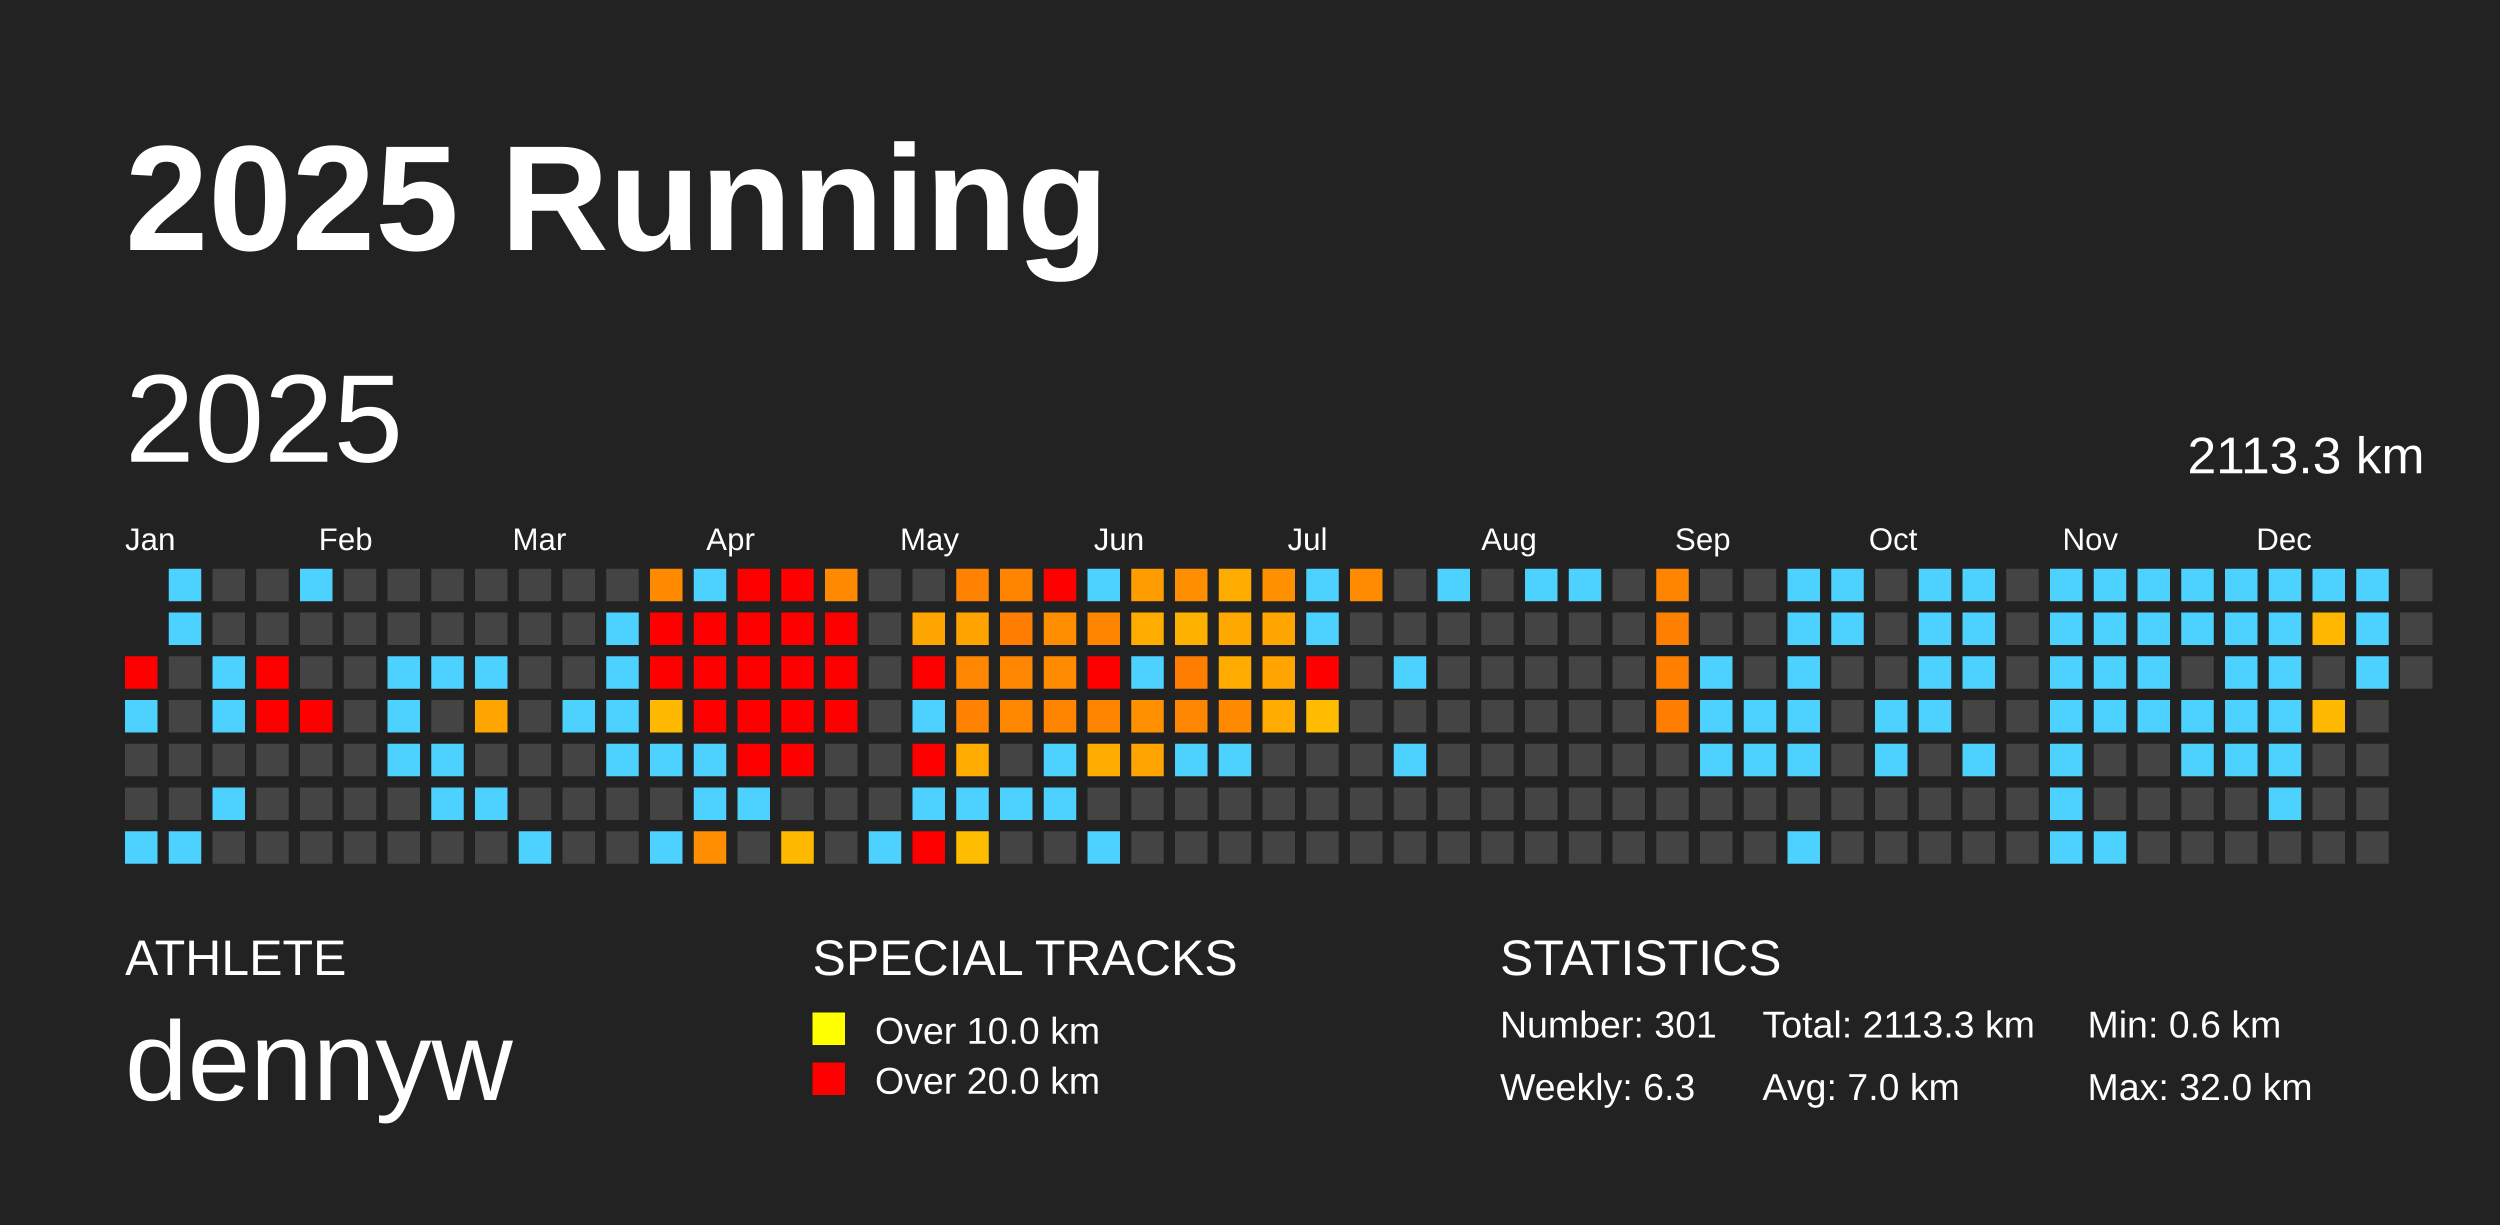
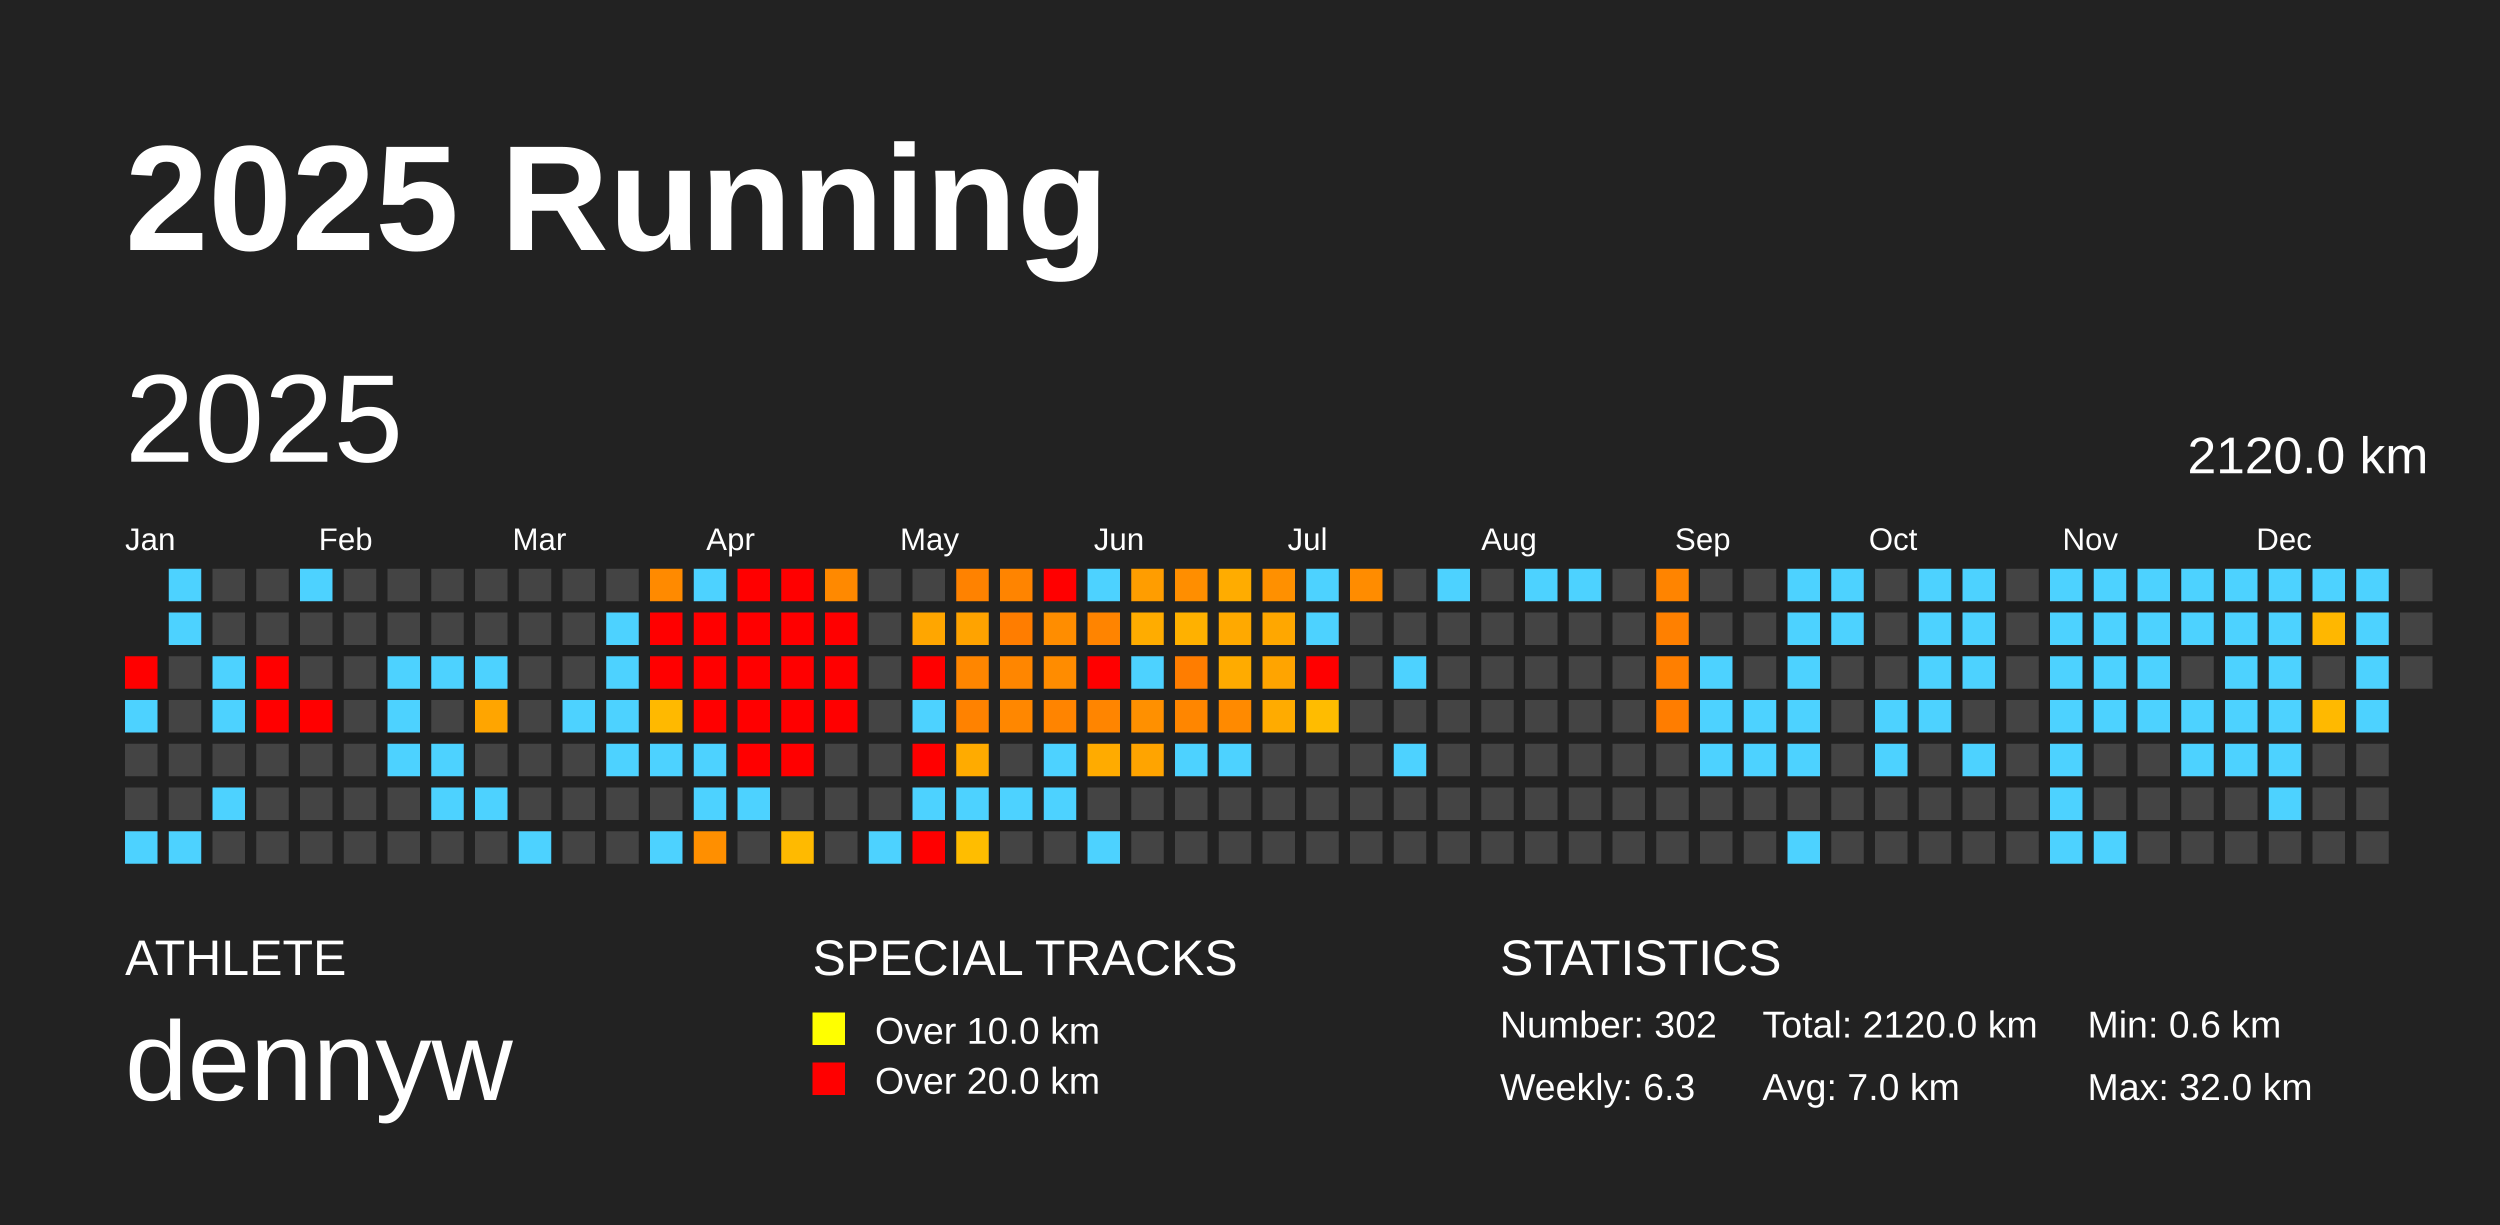
<svg xmlns="http://www.w3.org/2000/svg" baseProfile="full" height="98mm" version="1.1" viewBox="0,0,200,98" width="200mm">
  <defs />
  <rect fill="#222222" height="98" width="200" x="0" y="0" />
  <text fill="#FFFFFF" style="font-size:12px; font-family:Arial; font-weight:bold;" x="10" y="20">2025 Running</text>
  <text fill="#FFFFFF" style="font-size:4px; font-family:Arial" x="10" y="78">ATHLETE</text>
  <text fill="#FFFFFF" style="font-size:9px; font-family:Arial" x="10" y="88">dennyw</text>
  <text fill="#FFFFFF" style="font-size:4px; font-family:Arial" x="65" y="78">SPECIAL TRACKS</text>
  <rect fill="yellow" height="2.6" width="2.6" x="65" y="81" />
  <text fill="#FFFFFF" style="font-size:3px; font-family:Arial" x="70" y="83.5">Over 10.0 km</text>
  <rect fill="red" height="2.6" width="2.6" x="65" y="85" />
  <text fill="#FFFFFF" style="font-size:3px; font-family:Arial" x="70" y="87.5">Over 20.0 km</text>
  <text fill="#FFFFFF" style="font-size:4px; font-family:Arial" x="120" y="78">STATISTICS</text>
-   <text fill="#FFFFFF" style="font-size:3px; font-family:Arial" x="120" y="83">Number: 301</text>
+   <text fill="#FFFFFF" style="font-size:3px; font-family:Arial" x="120" y="83">Number: 302</text>
  <text fill="#FFFFFF" style="font-size:3px; font-family:Arial" x="120" y="88">Weekly: 6.3</text>
-   <text fill="#FFFFFF" style="font-size:3px; font-family:Arial" x="141" y="83">Total: 2113.3 km</text>
+   <text fill="#FFFFFF" style="font-size:3px; font-family:Arial" x="141" y="83">Total: 2120.0 km</text>
  <text fill="#FFFFFF" style="font-size:3px; font-family:Arial" x="141" y="88">Avg: 7.0 km</text>
  <text fill="#FFFFFF" style="font-size:3px; font-family:Arial" x="167" y="83">Min: 0.6 km</text>
  <text fill="#FFFFFF" style="font-size:3px; font-family:Arial" x="167" y="88">Max: 32.0 km</text>
  <text dominant-baseline="hanging" fill="#FFFFFF" style="font-size:10.0px; font-family:Arial;" x="10" y="30">2025</text>
-   <text dominant-baseline="hanging" fill="#FFFFFF" style="font-size:4.125px; font-family:Arial;" x="175" y="35">2113.3 km</text>
+   <text dominant-baseline="hanging" fill="#FFFFFF" style="font-size:4.125px; font-family:Arial;" x="175" y="35">2120.0 km</text>
  <text fill="#FFFFFF" style="font-size:2.5px; font-family:Arial" x="10.0" y="44">Jan</text>
  <text fill="#FFFFFF" style="font-size:2.5px; font-family:Arial" x="25.5" y="44">Feb</text>
  <text fill="#FFFFFF" style="font-size:2.5px; font-family:Arial" x="41.0" y="44">Mar</text>
  <text fill="#FFFFFF" style="font-size:2.5px; font-family:Arial" x="56.5" y="44">Apr</text>
  <text fill="#FFFFFF" style="font-size:2.5px; font-family:Arial" x="72.0" y="44">May</text>
  <text fill="#FFFFFF" style="font-size:2.5px; font-family:Arial" x="87.5" y="44">Jun</text>
  <text fill="#FFFFFF" style="font-size:2.5px; font-family:Arial" x="103.0" y="44">Jul</text>
  <text fill="#FFFFFF" style="font-size:2.5px; font-family:Arial" x="118.5" y="44">Aug</text>
  <text fill="#FFFFFF" style="font-size:2.5px; font-family:Arial" x="134.0" y="44">Sep</text>
  <text fill="#FFFFFF" style="font-size:2.5px; font-family:Arial" x="149.5" y="44">Oct</text>
  <text fill="#FFFFFF" style="font-size:2.5px; font-family:Arial" x="165.0" y="44">Nov</text>
  <text fill="#FFFFFF" style="font-size:2.5px; font-family:Arial" x="180.5" y="44">Dec</text>
  <rect fill="red" height="2.6" width="2.6" x="10.0" y="52.5" />
  <rect fill="#4dd2ff" height="2.6" width="2.6" x="10.0" y="56.0" />
  <rect fill="#444444" height="2.6" width="2.6" x="10.0" y="59.5" />
  <rect fill="#444444" height="2.6" width="2.6" x="10.0" y="63.0" />
  <rect fill="#4dd2ff" height="2.6" width="2.6" x="10.0" y="66.5" />
  <rect fill="#4dd2ff" height="2.6" width="2.6" x="13.5" y="45.5" />
  <rect fill="#4dd2ff" height="2.6" width="2.6" x="13.5" y="49.0" />
  <rect fill="#444444" height="2.6" width="2.6" x="13.5" y="52.5" />
  <rect fill="#444444" height="2.6" width="2.6" x="13.5" y="56.0" />
  <rect fill="#444444" height="2.6" width="2.6" x="13.5" y="59.5" />
  <rect fill="#444444" height="2.6" width="2.6" x="13.5" y="63.0" />
  <rect fill="#4dd2ff" height="2.6" width="2.6" x="13.5" y="66.5" />
  <rect fill="#444444" height="2.6" width="2.6" x="17.0" y="45.5" />
  <rect fill="#444444" height="2.6" width="2.6" x="17.0" y="49.0" />
  <rect fill="#4dd2ff" height="2.6" width="2.6" x="17.0" y="52.5" />
  <rect fill="#4dd2ff" height="2.6" width="2.6" x="17.0" y="56.0" />
  <rect fill="#444444" height="2.6" width="2.6" x="17.0" y="59.5" />
  <rect fill="#4dd2ff" height="2.6" width="2.6" x="17.0" y="63.0" />
  <rect fill="#444444" height="2.6" width="2.6" x="17.0" y="66.5" />
  <rect fill="#444444" height="2.6" width="2.6" x="20.5" y="45.5" />
  <rect fill="#444444" height="2.6" width="2.6" x="20.5" y="49.0" />
  <rect fill="red" height="2.6" width="2.6" x="20.5" y="52.5" />
  <rect fill="red" height="2.6" width="2.6" x="20.5" y="56.0" />
  <rect fill="#444444" height="2.6" width="2.6" x="20.5" y="59.5" />
  <rect fill="#444444" height="2.6" width="2.6" x="20.5" y="63.0" />
  <rect fill="#444444" height="2.6" width="2.6" x="20.5" y="66.5" />
  <rect fill="#4dd2ff" height="2.6" width="2.6" x="24.0" y="45.5" />
  <rect fill="#444444" height="2.6" width="2.6" x="24.0" y="49.0" />
  <rect fill="#444444" height="2.6" width="2.6" x="24.0" y="52.5" />
  <rect fill="red" height="2.6" width="2.6" x="24.0" y="56.0" />
  <rect fill="#444444" height="2.6" width="2.6" x="24.0" y="59.5" />
  <rect fill="#444444" height="2.6" width="2.6" x="24.0" y="63.0" />
  <rect fill="#444444" height="2.6" width="2.6" x="24.0" y="66.5" />
  <rect fill="#444444" height="2.6" width="2.6" x="27.5" y="45.5" />
  <rect fill="#444444" height="2.6" width="2.6" x="27.5" y="49.0" />
  <rect fill="#444444" height="2.6" width="2.6" x="27.5" y="52.5" />
  <rect fill="#444444" height="2.6" width="2.6" x="27.5" y="56.0" />
  <rect fill="#444444" height="2.6" width="2.6" x="27.5" y="59.5" />
  <rect fill="#444444" height="2.6" width="2.6" x="27.5" y="63.0" />
  <rect fill="#444444" height="2.6" width="2.6" x="27.5" y="66.5" />
  <rect fill="#444444" height="2.6" width="2.6" x="31.0" y="45.5" />
  <rect fill="#444444" height="2.6" width="2.6" x="31.0" y="49.0" />
  <rect fill="#4dd2ff" height="2.6" width="2.6" x="31.0" y="52.5" />
  <rect fill="#4dd2ff" height="2.6" width="2.6" x="31.0" y="56.0" />
  <rect fill="#4dd2ff" height="2.6" width="2.6" x="31.0" y="59.5" />
  <rect fill="#444444" height="2.6" width="2.6" x="31.0" y="63.0" />
  <rect fill="#444444" height="2.6" width="2.6" x="31.0" y="66.5" />
  <rect fill="#444444" height="2.6" width="2.6" x="34.5" y="45.5" />
  <rect fill="#444444" height="2.6" width="2.6" x="34.5" y="49.0" />
  <rect fill="#4dd2ff" height="2.6" width="2.6" x="34.5" y="52.5" />
  <rect fill="#444444" height="2.6" width="2.6" x="34.5" y="56.0" />
  <rect fill="#4dd2ff" height="2.6" width="2.6" x="34.5" y="59.5" />
  <rect fill="#4dd2ff" height="2.6" width="2.6" x="34.5" y="63.0" />
  <rect fill="#444444" height="2.6" width="2.6" x="34.5" y="66.5" />
  <rect fill="#444444" height="2.6" width="2.6" x="38.0" y="45.5" />
  <rect fill="#444444" height="2.6" width="2.6" x="38.0" y="49.0" />
  <rect fill="#4dd2ff" height="2.6" width="2.6" x="38.0" y="52.5" />
  <rect fill="#ffa500" height="2.6" width="2.6" x="38.0" y="56.0" />
  <rect fill="#444444" height="2.6" width="2.6" x="38.0" y="59.5" />
  <rect fill="#4dd2ff" height="2.6" width="2.6" x="38.0" y="63.0" />
  <rect fill="#444444" height="2.6" width="2.6" x="38.0" y="66.5" />
  <rect fill="#444444" height="2.6" width="2.6" x="41.5" y="45.5" />
  <rect fill="#444444" height="2.6" width="2.6" x="41.5" y="49.0" />
  <rect fill="#444444" height="2.6" width="2.6" x="41.5" y="52.5" />
  <rect fill="#444444" height="2.6" width="2.6" x="41.5" y="56.0" />
  <rect fill="#444444" height="2.6" width="2.6" x="41.5" y="59.5" />
  <rect fill="#444444" height="2.6" width="2.6" x="41.5" y="63.0" />
  <rect fill="#4dd2ff" height="2.6" width="2.6" x="41.5" y="66.5" />
  <rect fill="#444444" height="2.6" width="2.6" x="45.0" y="45.5" />
  <rect fill="#444444" height="2.6" width="2.6" x="45.0" y="49.0" />
  <rect fill="#444444" height="2.6" width="2.6" x="45.0" y="52.5" />
  <rect fill="#4dd2ff" height="2.6" width="2.6" x="45.0" y="56.0" />
  <rect fill="#444444" height="2.6" width="2.6" x="45.0" y="59.5" />
  <rect fill="#444444" height="2.6" width="2.6" x="45.0" y="63.0" />
  <rect fill="#444444" height="2.6" width="2.6" x="45.0" y="66.5" />
  <rect fill="#444444" height="2.6" width="2.6" x="48.5" y="45.5" />
  <rect fill="#4dd2ff" height="2.6" width="2.6" x="48.5" y="49.0" />
  <rect fill="#4dd2ff" height="2.6" width="2.6" x="48.5" y="52.5" />
  <rect fill="#4dd2ff" height="2.6" width="2.6" x="48.5" y="56.0" />
  <rect fill="#4dd2ff" height="2.6" width="2.6" x="48.5" y="59.5" />
  <rect fill="#444444" height="2.6" width="2.6" x="48.5" y="63.0" />
  <rect fill="#444444" height="2.6" width="2.6" x="48.5" y="66.5" />
  <rect fill="#ff8a00" height="2.6" width="2.6" x="52.0" y="45.5" />
  <rect fill="red" height="2.6" width="2.6" x="52.0" y="49.0" />
  <rect fill="red" height="2.6" width="2.6" x="52.0" y="52.5" />
  <rect fill="#ffb900" height="2.6" width="2.6" x="52.0" y="56.0" />
  <rect fill="#4dd2ff" height="2.6" width="2.6" x="52.0" y="59.5" />
  <rect fill="#444444" height="2.6" width="2.6" x="52.0" y="63.0" />
  <rect fill="#4dd2ff" height="2.6" width="2.6" x="52.0" y="66.5" />
  <rect fill="#4dd2ff" height="2.6" width="2.6" x="55.5" y="45.5" />
  <rect fill="red" height="2.6" width="2.6" x="55.5" y="49.0" />
  <rect fill="red" height="2.6" width="2.6" x="55.5" y="52.5" />
  <rect fill="red" height="2.6" width="2.6" x="55.5" y="56.0" />
  <rect fill="#4dd2ff" height="2.6" width="2.6" x="55.5" y="59.5" />
  <rect fill="#4dd2ff" height="2.6" width="2.6" x="55.5" y="63.0" />
  <rect fill="#ff8f00" height="2.6" width="2.6" x="55.5" y="66.5" />
  <rect fill="red" height="2.6" width="2.6" x="59.0" y="45.5" />
  <rect fill="red" height="2.6" width="2.6" x="59.0" y="49.0" />
  <rect fill="red" height="2.6" width="2.6" x="59.0" y="52.5" />
  <rect fill="red" height="2.6" width="2.6" x="59.0" y="56.0" />
  <rect fill="red" height="2.6" width="2.6" x="59.0" y="59.5" />
  <rect fill="#4dd2ff" height="2.6" width="2.6" x="59.0" y="63.0" />
  <rect fill="#444444" height="2.6" width="2.6" x="59.0" y="66.5" />
  <rect fill="red" height="2.6" width="2.6" x="62.5" y="45.5" />
  <rect fill="red" height="2.6" width="2.6" x="62.5" y="49.0" />
  <rect fill="red" height="2.6" width="2.6" x="62.5" y="52.5" />
  <rect fill="red" height="2.6" width="2.6" x="62.5" y="56.0" />
  <rect fill="red" height="2.6" width="2.6" x="62.5" y="59.5" />
  <rect fill="#444444" height="2.6" width="2.6" x="62.5" y="63.0" />
  <rect fill="#ffba00" height="2.6" width="2.6" x="62.5" y="66.5" />
  <rect fill="#ff8900" height="2.6" width="2.6" x="66.0" y="45.5" />
  <rect fill="red" height="2.6" width="2.6" x="66.0" y="49.0" />
  <rect fill="red" height="2.6" width="2.6" x="66.0" y="52.5" />
  <rect fill="red" height="2.6" width="2.6" x="66.0" y="56.0" />
  <rect fill="#444444" height="2.6" width="2.6" x="66.0" y="59.5" />
  <rect fill="#444444" height="2.6" width="2.6" x="66.0" y="63.0" />
  <rect fill="#444444" height="2.6" width="2.6" x="66.0" y="66.5" />
  <rect fill="#444444" height="2.6" width="2.6" x="69.5" y="45.5" />
  <rect fill="#444444" height="2.6" width="2.6" x="69.5" y="49.0" />
  <rect fill="#444444" height="2.6" width="2.6" x="69.5" y="52.5" />
  <rect fill="#444444" height="2.6" width="2.6" x="69.5" y="56.0" />
  <rect fill="#444444" height="2.6" width="2.6" x="69.5" y="59.5" />
  <rect fill="#444444" height="2.6" width="2.6" x="69.5" y="63.0" />
  <rect fill="#4dd2ff" height="2.6" width="2.6" x="69.5" y="66.5" />
  <rect fill="#444444" height="2.6" width="2.6" x="73.0" y="45.5" />
  <rect fill="#ffa600" height="2.6" width="2.6" x="73.0" y="49.0" />
  <rect fill="red" height="2.6" width="2.6" x="73.0" y="52.5" />
  <rect fill="#4dd2ff" height="2.6" width="2.6" x="73.0" y="56.0" />
  <rect fill="red" height="2.6" width="2.6" x="73.0" y="59.5" />
  <rect fill="#4dd2ff" height="2.6" width="2.6" x="73.0" y="63.0" />
  <rect fill="red" height="2.6" width="2.6" x="73.0" y="66.5" />
  <rect fill="#ff8200" height="2.6" width="2.6" x="76.5" y="45.5" />
  <rect fill="#ffa300" height="2.6" width="2.6" x="76.5" y="49.0" />
  <rect fill="#ff8600" height="2.6" width="2.6" x="76.5" y="52.5" />
  <rect fill="#ff8200" height="2.6" width="2.6" x="76.5" y="56.0" />
  <rect fill="#ffab00" height="2.6" width="2.6" x="76.5" y="59.5" />
  <rect fill="#4dd2ff" height="2.6" width="2.6" x="76.5" y="63.0" />
  <rect fill="#ffbd00" height="2.6" width="2.6" x="76.5" y="66.5" />
  <rect fill="#ff8400" height="2.6" width="2.6" x="80.0" y="45.5" />
  <rect fill="#ff7d00" height="2.6" width="2.6" x="80.0" y="49.0" />
  <rect fill="#ff8600" height="2.6" width="2.6" x="80.0" y="52.5" />
  <rect fill="#ff8700" height="2.6" width="2.6" x="80.0" y="56.0" />
  <rect fill="#444444" height="2.6" width="2.6" x="80.0" y="59.5" />
  <rect fill="#4dd2ff" height="2.6" width="2.6" x="80.0" y="63.0" />
  <rect fill="#444444" height="2.6" width="2.6" x="80.0" y="66.5" />
  <rect fill="red" height="2.6" width="2.6" x="83.5" y="45.5" />
  <rect fill="#ff8d00" height="2.6" width="2.6" x="83.5" y="49.0" />
  <rect fill="#ff8c00" height="2.6" width="2.6" x="83.5" y="52.5" />
  <rect fill="#ff8400" height="2.6" width="2.6" x="83.5" y="56.0" />
  <rect fill="#4dd2ff" height="2.6" width="2.6" x="83.5" y="59.5" />
  <rect fill="#4dd2ff" height="2.6" width="2.6" x="83.5" y="63.0" />
  <rect fill="#444444" height="2.6" width="2.6" x="83.5" y="66.5" />
  <rect fill="#4dd2ff" height="2.6" width="2.6" x="87.0" y="45.5" />
  <rect fill="#ff8400" height="2.6" width="2.6" x="87.0" y="49.0" />
  <rect fill="red" height="2.6" width="2.6" x="87.0" y="52.5" />
  <rect fill="#ff8500" height="2.6" width="2.6" x="87.0" y="56.0" />
  <rect fill="#ffab00" height="2.6" width="2.6" x="87.0" y="59.5" />
  <rect fill="#444444" height="2.6" width="2.6" x="87.0" y="63.0" />
  <rect fill="#4dd2ff" height="2.6" width="2.6" x="87.0" y="66.5" />
  <rect fill="#ff9d00" height="2.6" width="2.6" x="90.5" y="45.5" />
  <rect fill="#ffac00" height="2.6" width="2.6" x="90.5" y="49.0" />
  <rect fill="#4dd2ff" height="2.6" width="2.6" x="90.5" y="52.5" />
  <rect fill="#ff9000" height="2.6" width="2.6" x="90.5" y="56.0" />
  <rect fill="#ffa400" height="2.6" width="2.6" x="90.5" y="59.5" />
  <rect fill="#444444" height="2.6" width="2.6" x="90.5" y="63.0" />
  <rect fill="#444444" height="2.6" width="2.6" x="90.5" y="66.5" />
  <rect fill="#ff8e00" height="2.6" width="2.6" x="94.0" y="45.5" />
  <rect fill="#ffb100" height="2.6" width="2.6" x="94.0" y="49.0" />
  <rect fill="#ff7d00" height="2.6" width="2.6" x="94.0" y="52.5" />
  <rect fill="#ff8600" height="2.6" width="2.6" x="94.0" y="56.0" />
  <rect fill="#4dd2ff" height="2.6" width="2.6" x="94.0" y="59.5" />
  <rect fill="#444444" height="2.6" width="2.6" x="94.0" y="63.0" />
  <rect fill="#444444" height="2.6" width="2.6" x="94.0" y="66.5" />
  <rect fill="#ffac00" height="2.6" width="2.6" x="97.5" y="45.5" />
  <rect fill="#ffa900" height="2.6" width="2.6" x="97.5" y="49.0" />
  <rect fill="#ffab00" height="2.6" width="2.6" x="97.5" y="52.5" />
  <rect fill="#ff8a00" height="2.6" width="2.6" x="97.5" y="56.0" />
  <rect fill="#4dd2ff" height="2.6" width="2.6" x="97.5" y="59.5" />
  <rect fill="#444444" height="2.6" width="2.6" x="97.5" y="63.0" />
  <rect fill="#444444" height="2.6" width="2.6" x="97.5" y="66.5" />
  <rect fill="#ff9000" height="2.6" width="2.6" x="101.0" y="45.5" />
  <rect fill="#ffa700" height="2.6" width="2.6" x="101.0" y="49.0" />
  <rect fill="#ffa400" height="2.6" width="2.6" x="101.0" y="52.5" />
  <rect fill="#ffab00" height="2.6" width="2.6" x="101.0" y="56.0" />
  <rect fill="#444444" height="2.6" width="2.6" x="101.0" y="59.5" />
  <rect fill="#444444" height="2.6" width="2.6" x="101.0" y="63.0" />
  <rect fill="#444444" height="2.6" width="2.6" x="101.0" y="66.5" />
  <rect fill="#4dd2ff" height="2.6" width="2.6" x="104.5" y="45.5" />
  <rect fill="#4dd2ff" height="2.6" width="2.6" x="104.5" y="49.0" />
  <rect fill="red" height="2.6" width="2.6" x="104.5" y="52.5" />
  <rect fill="#ffbc00" height="2.6" width="2.6" x="104.5" y="56.0" />
  <rect fill="#444444" height="2.6" width="2.6" x="104.5" y="59.5" />
  <rect fill="#444444" height="2.6" width="2.6" x="104.5" y="63.0" />
  <rect fill="#444444" height="2.6" width="2.6" x="104.5" y="66.5" />
  <rect fill="#ff8c00" height="2.6" width="2.6" x="108.0" y="45.5" />
  <rect fill="#444444" height="2.6" width="2.6" x="108.0" y="49.0" />
  <rect fill="#444444" height="2.6" width="2.6" x="108.0" y="52.5" />
  <rect fill="#444444" height="2.6" width="2.6" x="108.0" y="56.0" />
  <rect fill="#444444" height="2.6" width="2.6" x="108.0" y="59.5" />
  <rect fill="#444444" height="2.6" width="2.6" x="108.0" y="63.0" />
  <rect fill="#444444" height="2.6" width="2.6" x="108.0" y="66.5" />
  <rect fill="#444444" height="2.6" width="2.6" x="111.5" y="45.5" />
  <rect fill="#444444" height="2.6" width="2.6" x="111.5" y="49.0" />
  <rect fill="#4dd2ff" height="2.6" width="2.6" x="111.5" y="52.5" />
  <rect fill="#444444" height="2.6" width="2.6" x="111.5" y="56.0" />
  <rect fill="#4dd2ff" height="2.6" width="2.6" x="111.5" y="59.5" />
  <rect fill="#444444" height="2.6" width="2.6" x="111.5" y="63.0" />
  <rect fill="#444444" height="2.6" width="2.6" x="111.5" y="66.5" />
  <rect fill="#4dd2ff" height="2.6" width="2.6" x="115.0" y="45.5" />
  <rect fill="#444444" height="2.6" width="2.6" x="115.0" y="49.0" />
  <rect fill="#444444" height="2.6" width="2.6" x="115.0" y="52.5" />
  <rect fill="#444444" height="2.6" width="2.6" x="115.0" y="56.0" />
  <rect fill="#444444" height="2.6" width="2.6" x="115.0" y="59.5" />
  <rect fill="#444444" height="2.6" width="2.6" x="115.0" y="63.0" />
  <rect fill="#444444" height="2.6" width="2.6" x="115.0" y="66.5" />
  <rect fill="#444444" height="2.6" width="2.6" x="118.5" y="45.5" />
  <rect fill="#444444" height="2.6" width="2.6" x="118.5" y="49.0" />
  <rect fill="#444444" height="2.6" width="2.6" x="118.5" y="52.5" />
  <rect fill="#444444" height="2.6" width="2.6" x="118.5" y="56.0" />
  <rect fill="#444444" height="2.6" width="2.6" x="118.5" y="59.5" />
  <rect fill="#444444" height="2.6" width="2.6" x="118.5" y="63.0" />
  <rect fill="#444444" height="2.6" width="2.6" x="118.5" y="66.5" />
  <rect fill="#4dd2ff" height="2.6" width="2.6" x="122.0" y="45.5" />
  <rect fill="#444444" height="2.6" width="2.6" x="122.0" y="49.0" />
  <rect fill="#444444" height="2.6" width="2.6" x="122.0" y="52.5" />
  <rect fill="#444444" height="2.6" width="2.6" x="122.0" y="56.0" />
  <rect fill="#444444" height="2.6" width="2.6" x="122.0" y="59.5" />
  <rect fill="#444444" height="2.6" width="2.6" x="122.0" y="63.0" />
  <rect fill="#444444" height="2.6" width="2.6" x="122.0" y="66.5" />
  <rect fill="#4dd2ff" height="2.6" width="2.6" x="125.5" y="45.5" />
  <rect fill="#444444" height="2.6" width="2.6" x="125.5" y="49.0" />
  <rect fill="#444444" height="2.6" width="2.6" x="125.5" y="52.5" />
  <rect fill="#444444" height="2.6" width="2.6" x="125.5" y="56.0" />
  <rect fill="#444444" height="2.6" width="2.6" x="125.5" y="59.5" />
  <rect fill="#444444" height="2.6" width="2.6" x="125.5" y="63.0" />
  <rect fill="#444444" height="2.6" width="2.6" x="125.5" y="66.5" />
  <rect fill="#444444" height="2.6" width="2.6" x="129.0" y="45.5" />
  <rect fill="#444444" height="2.6" width="2.6" x="129.0" y="49.0" />
  <rect fill="#444444" height="2.6" width="2.6" x="129.0" y="52.5" />
  <rect fill="#444444" height="2.6" width="2.6" x="129.0" y="56.0" />
  <rect fill="#444444" height="2.6" width="2.6" x="129.0" y="59.5" />
  <rect fill="#444444" height="2.6" width="2.6" x="129.0" y="63.0" />
  <rect fill="#444444" height="2.6" width="2.6" x="129.0" y="66.5" />
  <rect fill="#ff8400" height="2.6" width="2.6" x="132.5" y="45.5" />
  <rect fill="#ff8000" height="2.6" width="2.6" x="132.5" y="49.0" />
  <rect fill="#ff7f00" height="2.6" width="2.6" x="132.5" y="52.5" />
  <rect fill="#ff7d00" height="2.6" width="2.6" x="132.5" y="56.0" />
  <rect fill="#444444" height="2.6" width="2.6" x="132.5" y="59.5" />
  <rect fill="#444444" height="2.6" width="2.6" x="132.5" y="63.0" />
  <rect fill="#444444" height="2.6" width="2.6" x="132.5" y="66.5" />
  <rect fill="#444444" height="2.6" width="2.6" x="136.0" y="45.5" />
  <rect fill="#444444" height="2.6" width="2.6" x="136.0" y="49.0" />
  <rect fill="#4dd2ff" height="2.6" width="2.6" x="136.0" y="52.5" />
  <rect fill="#4dd2ff" height="2.6" width="2.6" x="136.0" y="56.0" />
  <rect fill="#4dd2ff" height="2.6" width="2.6" x="136.0" y="59.5" />
  <rect fill="#444444" height="2.6" width="2.6" x="136.0" y="63.0" />
  <rect fill="#444444" height="2.6" width="2.6" x="136.0" y="66.5" />
  <rect fill="#444444" height="2.6" width="2.6" x="139.5" y="45.5" />
  <rect fill="#444444" height="2.6" width="2.6" x="139.5" y="49.0" />
  <rect fill="#444444" height="2.6" width="2.6" x="139.5" y="52.5" />
  <rect fill="#4dd2ff" height="2.6" width="2.6" x="139.5" y="56.0" />
  <rect fill="#4dd2ff" height="2.6" width="2.6" x="139.5" y="59.5" />
  <rect fill="#444444" height="2.6" width="2.6" x="139.5" y="63.0" />
  <rect fill="#444444" height="2.6" width="2.6" x="139.5" y="66.5" />
  <rect fill="#4dd2ff" height="2.6" width="2.6" x="143.0" y="45.5" />
  <rect fill="#4dd2ff" height="2.6" width="2.6" x="143.0" y="49.0" />
  <rect fill="#4dd2ff" height="2.6" width="2.6" x="143.0" y="52.5" />
  <rect fill="#4dd2ff" height="2.6" width="2.6" x="143.0" y="56.0" />
  <rect fill="#4dd2ff" height="2.6" width="2.6" x="143.0" y="59.5" />
  <rect fill="#444444" height="2.6" width="2.6" x="143.0" y="63.0" />
  <rect fill="#4dd2ff" height="2.6" width="2.6" x="143.0" y="66.5" />
  <rect fill="#4dd2ff" height="2.6" width="2.6" x="146.5" y="45.5" />
  <rect fill="#4dd2ff" height="2.6" width="2.6" x="146.5" y="49.0" />
  <rect fill="#444444" height="2.6" width="2.6" x="146.5" y="52.5" />
  <rect fill="#444444" height="2.6" width="2.6" x="146.5" y="56.0" />
  <rect fill="#444444" height="2.6" width="2.6" x="146.5" y="59.5" />
  <rect fill="#444444" height="2.6" width="2.6" x="146.5" y="63.0" />
  <rect fill="#444444" height="2.6" width="2.6" x="146.5" y="66.5" />
  <rect fill="#444444" height="2.6" width="2.6" x="150.0" y="45.5" />
  <rect fill="#444444" height="2.6" width="2.6" x="150.0" y="49.0" />
  <rect fill="#444444" height="2.6" width="2.6" x="150.0" y="52.5" />
  <rect fill="#4dd2ff" height="2.6" width="2.6" x="150.0" y="56.0" />
  <rect fill="#4dd2ff" height="2.6" width="2.6" x="150.0" y="59.5" />
  <rect fill="#444444" height="2.6" width="2.6" x="150.0" y="63.0" />
  <rect fill="#444444" height="2.6" width="2.6" x="150.0" y="66.5" />
  <rect fill="#4dd2ff" height="2.6" width="2.6" x="153.5" y="45.5" />
  <rect fill="#4dd2ff" height="2.6" width="2.6" x="153.5" y="49.0" />
  <rect fill="#4dd2ff" height="2.6" width="2.6" x="153.5" y="52.5" />
  <rect fill="#4dd2ff" height="2.6" width="2.6" x="153.5" y="56.0" />
  <rect fill="#444444" height="2.6" width="2.6" x="153.5" y="59.5" />
  <rect fill="#444444" height="2.6" width="2.6" x="153.5" y="63.0" />
  <rect fill="#444444" height="2.6" width="2.6" x="153.5" y="66.5" />
  <rect fill="#4dd2ff" height="2.6" width="2.6" x="157.0" y="45.5" />
  <rect fill="#4dd2ff" height="2.6" width="2.6" x="157.0" y="49.0" />
  <rect fill="#4dd2ff" height="2.6" width="2.6" x="157.0" y="52.5" />
  <rect fill="#444444" height="2.6" width="2.6" x="157.0" y="56.0" />
  <rect fill="#4dd2ff" height="2.6" width="2.6" x="157.0" y="59.5" />
  <rect fill="#444444" height="2.6" width="2.6" x="157.0" y="63.0" />
  <rect fill="#444444" height="2.6" width="2.6" x="157.0" y="66.5" />
  <rect fill="#444444" height="2.6" width="2.6" x="160.5" y="45.5" />
  <rect fill="#444444" height="2.6" width="2.6" x="160.5" y="49.0" />
  <rect fill="#444444" height="2.6" width="2.6" x="160.5" y="52.5" />
  <rect fill="#444444" height="2.6" width="2.6" x="160.5" y="56.0" />
  <rect fill="#444444" height="2.6" width="2.6" x="160.5" y="59.5" />
  <rect fill="#444444" height="2.6" width="2.6" x="160.5" y="63.0" />
  <rect fill="#444444" height="2.6" width="2.6" x="160.5" y="66.5" />
  <rect fill="#4dd2ff" height="2.6" width="2.6" x="164.0" y="45.5" />
  <rect fill="#4dd2ff" height="2.6" width="2.6" x="164.0" y="49.0" />
  <rect fill="#4dd2ff" height="2.6" width="2.6" x="164.0" y="52.5" />
  <rect fill="#4dd2ff" height="2.6" width="2.6" x="164.0" y="56.0" />
  <rect fill="#4dd2ff" height="2.6" width="2.6" x="164.0" y="59.5" />
  <rect fill="#4dd2ff" height="2.6" width="2.6" x="164.0" y="63.0" />
  <rect fill="#4dd2ff" height="2.6" width="2.6" x="164.0" y="66.5" />
  <rect fill="#4dd2ff" height="2.6" width="2.6" x="167.5" y="45.5" />
  <rect fill="#4dd2ff" height="2.6" width="2.6" x="167.5" y="49.0" />
  <rect fill="#4dd2ff" height="2.6" width="2.6" x="167.5" y="52.5" />
  <rect fill="#4dd2ff" height="2.6" width="2.6" x="167.5" y="56.0" />
  <rect fill="#444444" height="2.6" width="2.6" x="167.5" y="59.5" />
  <rect fill="#444444" height="2.6" width="2.6" x="167.5" y="63.0" />
  <rect fill="#4dd2ff" height="2.6" width="2.6" x="167.5" y="66.5" />
  <rect fill="#4dd2ff" height="2.6" width="2.6" x="171.0" y="45.5" />
  <rect fill="#4dd2ff" height="2.6" width="2.6" x="171.0" y="49.0" />
  <rect fill="#4dd2ff" height="2.6" width="2.6" x="171.0" y="52.5" />
  <rect fill="#4dd2ff" height="2.6" width="2.6" x="171.0" y="56.0" />
  <rect fill="#444444" height="2.6" width="2.6" x="171.0" y="59.5" />
  <rect fill="#444444" height="2.6" width="2.6" x="171.0" y="63.0" />
  <rect fill="#444444" height="2.6" width="2.6" x="171.0" y="66.5" />
  <rect fill="#4dd2ff" height="2.6" width="2.6" x="174.5" y="45.5" />
  <rect fill="#4dd2ff" height="2.6" width="2.6" x="174.5" y="49.0" />
  <rect fill="#444444" height="2.6" width="2.6" x="174.5" y="52.5" />
  <rect fill="#4dd2ff" height="2.6" width="2.6" x="174.5" y="56.0" />
  <rect fill="#4dd2ff" height="2.6" width="2.6" x="174.5" y="59.5" />
  <rect fill="#444444" height="2.6" width="2.6" x="174.5" y="63.0" />
  <rect fill="#444444" height="2.6" width="2.6" x="174.5" y="66.5" />
  <rect fill="#4dd2ff" height="2.6" width="2.6" x="178.0" y="45.5" />
  <rect fill="#4dd2ff" height="2.6" width="2.6" x="178.0" y="49.0" />
  <rect fill="#4dd2ff" height="2.6" width="2.6" x="178.0" y="52.5" />
  <rect fill="#4dd2ff" height="2.6" width="2.6" x="178.0" y="56.0" />
  <rect fill="#4dd2ff" height="2.6" width="2.6" x="178.0" y="59.5" />
  <rect fill="#444444" height="2.6" width="2.6" x="178.0" y="63.0" />
  <rect fill="#444444" height="2.6" width="2.6" x="178.0" y="66.5" />
  <rect fill="#4dd2ff" height="2.6" width="2.6" x="181.5" y="45.5" />
  <rect fill="#4dd2ff" height="2.6" width="2.6" x="181.5" y="49.0" />
  <rect fill="#4dd2ff" height="2.6" width="2.6" x="181.5" y="52.5" />
  <rect fill="#4dd2ff" height="2.6" width="2.6" x="181.5" y="56.0" />
  <rect fill="#4dd2ff" height="2.6" width="2.6" x="181.5" y="59.5" />
  <rect fill="#4dd2ff" height="2.6" width="2.6" x="181.5" y="63.0" />
  <rect fill="#444444" height="2.6" width="2.6" x="181.5" y="66.5" />
  <rect fill="#4dd2ff" height="2.6" width="2.6" x="185.0" y="45.5" />
  <rect fill="#ffb700" height="2.6" width="2.6" x="185.0" y="49.0" />
  <rect fill="#444444" height="2.6" width="2.6" x="185.0" y="52.5" />
  <rect fill="#ffb900" height="2.6" width="2.6" x="185.0" y="56.0" />
  <rect fill="#444444" height="2.6" width="2.6" x="185.0" y="59.5" />
  <rect fill="#444444" height="2.6" width="2.6" x="185.0" y="63.0" />
  <rect fill="#444444" height="2.6" width="2.6" x="185.0" y="66.5" />
  <rect fill="#4dd2ff" height="2.6" width="2.6" x="188.5" y="45.5" />
  <rect fill="#4dd2ff" height="2.6" width="2.6" x="188.5" y="49.0" />
  <rect fill="#4dd2ff" height="2.6" width="2.6" x="188.5" y="52.5" />
-   <rect fill="#444444" height="2.6" width="2.6" x="188.5" y="56.0" />
+   <rect fill="#4dd2ff" height="2.6" width="2.6" x="188.5" y="56.0" />
  <rect fill="#444444" height="2.6" width="2.6" x="188.5" y="59.5" />
  <rect fill="#444444" height="2.6" width="2.6" x="188.5" y="63.0" />
  <rect fill="#444444" height="2.6" width="2.6" x="188.5" y="66.5" />
  <rect fill="#444444" height="2.6" width="2.6" x="192.0" y="45.5" />
  <rect fill="#444444" height="2.6" width="2.6" x="192.0" y="49.0" />
  <rect fill="#444444" height="2.6" width="2.6" x="192.0" y="52.5" />
</svg>
